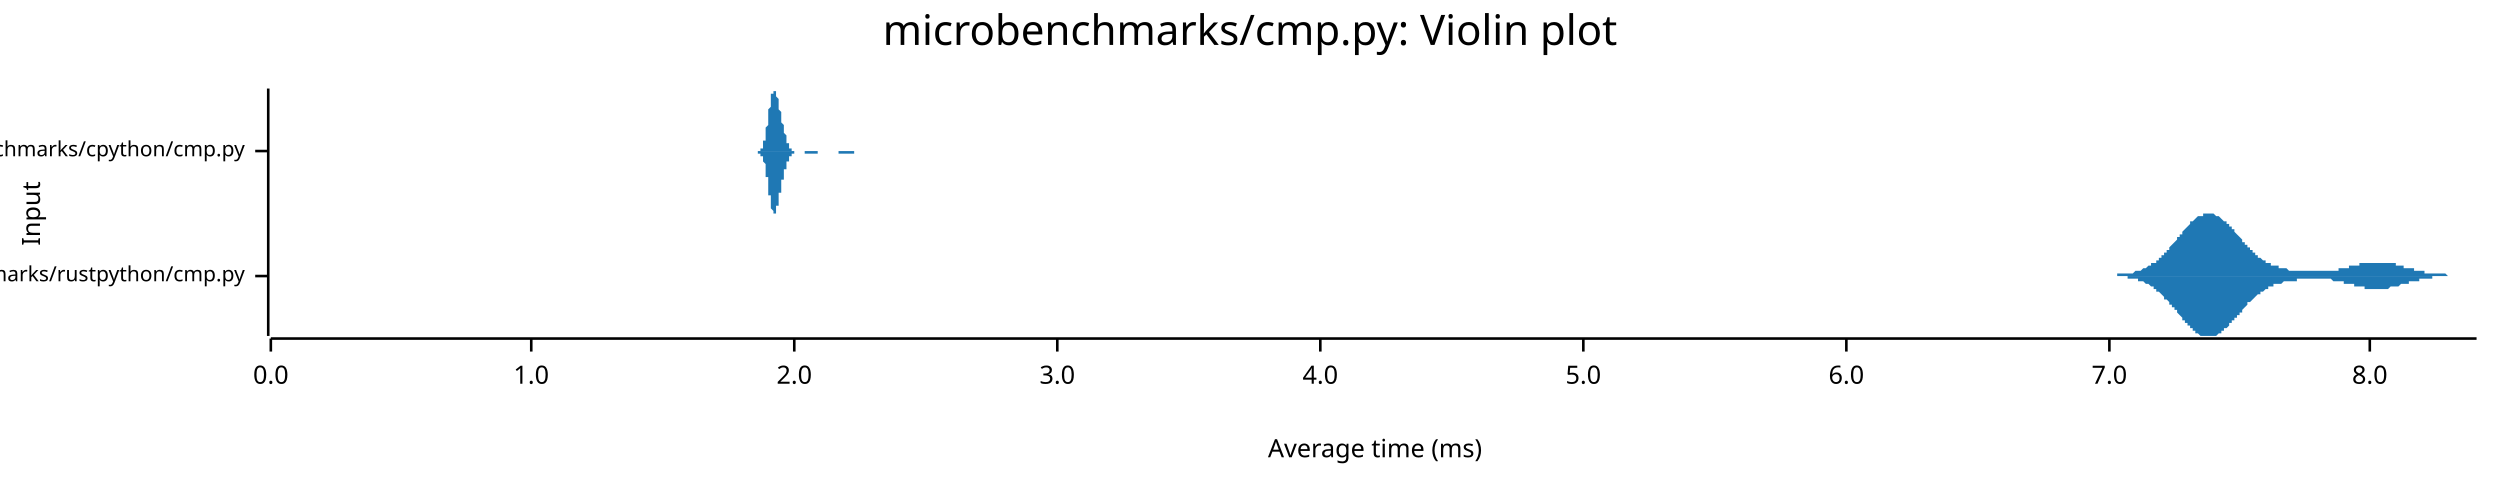
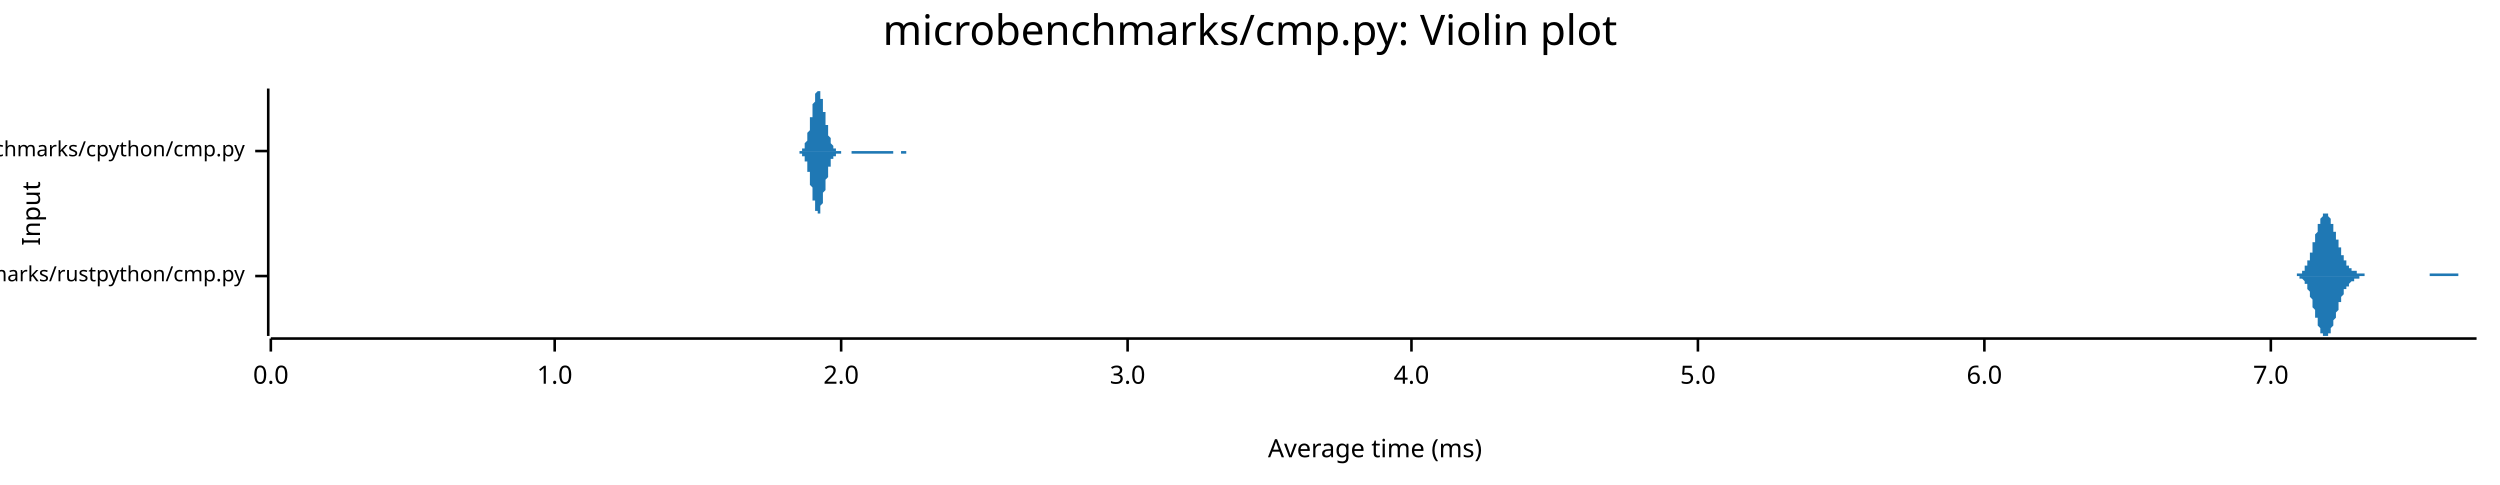
<svg xmlns="http://www.w3.org/2000/svg" width="960" height="186" viewBox="0 0 960 186">
  <text x="480" y="5" dy="0.76em" text-anchor="middle" font-family="sans-serif" font-size="16.129" opacity="1" fill="#000000">
microbenchmarks/cmp.py: Violin plot
</text>
  <text x="8" y="82" dy="0.76em" text-anchor="middle" font-family="sans-serif" font-size="9.677" opacity="1" fill="#000000" transform="rotate(270, 8, 82)">
Input
</text>
  <text x="528" y="178" dy="-0.5ex" text-anchor="middle" font-family="sans-serif" font-size="9.677" opacity="1" fill="#000000">
Average time (ms)
</text>
  <polyline fill="none" opacity="1" stroke="#000000" stroke-width="1" points="103,34 103,129 " />
  <text x="94" y="106" dy="0.5ex" text-anchor="end" font-family="sans-serif" font-size="8.065" opacity="1" fill="#000000">
microbenchmarks/rustpython/cmp.py
</text>
  <polyline fill="none" opacity="1" stroke="#000000" stroke-width="1" points="98,106 103,106 " />
  <text x="94" y="58" dy="0.5ex" text-anchor="end" font-family="sans-serif" font-size="8.065" opacity="1" fill="#000000">
microbenchmarks/cpython/cmp.py
</text>
  <polyline fill="none" opacity="1" stroke="#000000" stroke-width="1" points="98,58 103,58 " />
  <polyline fill="none" opacity="1" stroke="#000000" stroke-width="1" points="104,130 951,130 " />
  <text x="104" y="140" dy="0.76em" text-anchor="middle" font-family="sans-serif" font-size="9.677" opacity="1" fill="#000000">
0.0
</text>
  <polyline fill="none" opacity="1" stroke="#000000" stroke-width="1" points="104,130 104,135 " />
-   <text x="204" y="140" dy="0.76em" text-anchor="middle" font-family="sans-serif" font-size="9.677" opacity="1" fill="#000000">
+   <text x="213" y="140" dy="0.76em" text-anchor="middle" font-family="sans-serif" font-size="9.677" opacity="1" fill="#000000">
1.0
</text>
-   <polyline fill="none" opacity="1" stroke="#000000" stroke-width="1" points="204,130 204,135 " />
-   <text x="305" y="140" dy="0.76em" text-anchor="middle" font-family="sans-serif" font-size="9.677" opacity="1" fill="#000000">
+   <polyline fill="none" opacity="1" stroke="#000000" stroke-width="1" points="213,130 213,135 " />
+   <text x="323" y="140" dy="0.76em" text-anchor="middle" font-family="sans-serif" font-size="9.677" opacity="1" fill="#000000">
2.0
</text>
-   <polyline fill="none" opacity="1" stroke="#000000" stroke-width="1" points="305,130 305,135 " />
-   <text x="406" y="140" dy="0.76em" text-anchor="middle" font-family="sans-serif" font-size="9.677" opacity="1" fill="#000000">
+   <polyline fill="none" opacity="1" stroke="#000000" stroke-width="1" points="323,130 323,135 " />
+   <text x="433" y="140" dy="0.76em" text-anchor="middle" font-family="sans-serif" font-size="9.677" opacity="1" fill="#000000">
3.0
</text>
-   <polyline fill="none" opacity="1" stroke="#000000" stroke-width="1" points="406,130 406,135 " />
-   <text x="507" y="140" dy="0.76em" text-anchor="middle" font-family="sans-serif" font-size="9.677" opacity="1" fill="#000000">
+   <polyline fill="none" opacity="1" stroke="#000000" stroke-width="1" points="433,130 433,135 " />
+   <text x="542" y="140" dy="0.76em" text-anchor="middle" font-family="sans-serif" font-size="9.677" opacity="1" fill="#000000">
4.0
</text>
-   <polyline fill="none" opacity="1" stroke="#000000" stroke-width="1" points="507,130 507,135 " />
-   <text x="608" y="140" dy="0.76em" text-anchor="middle" font-family="sans-serif" font-size="9.677" opacity="1" fill="#000000">
+   <polyline fill="none" opacity="1" stroke="#000000" stroke-width="1" points="542,130 542,135 " />
+   <text x="652" y="140" dy="0.76em" text-anchor="middle" font-family="sans-serif" font-size="9.677" opacity="1" fill="#000000">
5.0
</text>
-   <polyline fill="none" opacity="1" stroke="#000000" stroke-width="1" points="608,130 608,135 " />
-   <text x="709" y="140" dy="0.76em" text-anchor="middle" font-family="sans-serif" font-size="9.677" opacity="1" fill="#000000">
+   <polyline fill="none" opacity="1" stroke="#000000" stroke-width="1" points="652,130 652,135 " />
+   <text x="762" y="140" dy="0.76em" text-anchor="middle" font-family="sans-serif" font-size="9.677" opacity="1" fill="#000000">
6.0
</text>
-   <polyline fill="none" opacity="1" stroke="#000000" stroke-width="1" points="709,130 709,135 " />
-   <text x="810" y="140" dy="0.76em" text-anchor="middle" font-family="sans-serif" font-size="9.677" opacity="1" fill="#000000">
+   <polyline fill="none" opacity="1" stroke="#000000" stroke-width="1" points="762,130 762,135 " />
+   <text x="872" y="140" dy="0.76em" text-anchor="middle" font-family="sans-serif" font-size="9.677" opacity="1" fill="#000000">
7.0
</text>
-   <polyline fill="none" opacity="1" stroke="#000000" stroke-width="1" points="810,130 810,135 " />
-   <text x="910" y="140" dy="0.76em" text-anchor="middle" font-family="sans-serif" font-size="9.677" opacity="1" fill="#000000">
- 8.0
- </text>
-   <polyline fill="none" opacity="1" stroke="#000000" stroke-width="1" points="910,130 910,135 " />
-   <polygon opacity="1" fill="#1F78B4" points="804,106 804,106 804,106 805,106 805,106 805,106 806,106 806,106 806,106 806,106 807,106 807,106 807,106 808,106 808,106 808,106 808,106 809,106 809,106 809,106 810,106 810,106 810,106 811,106 811,106 811,106 811,106 812,106 812,106 812,106 813,106 813,105 813,105 813,105 814,105 814,105 814,105 815,105 815,105 815,105 816,105 816,105 816,105 816,105 817,105 817,105 817,105 818,105 818,105 818,105 818,105 819,105 819,105 819,105 820,104 820,104 820,104 821,104 821,104 821,104 821,104 822,104 822,104 822,104 823,103 823,103 823,103 823,103 824,103 824,103 824,103 825,102 825,102 825,102 826,102 826,102 826,102 826,101 827,101 827,101 827,101 828,101 828,100 828,100 828,100 829,100 829,99 829,99 830,99 830,98 830,98 831,98 831,98 831,97 831,97 832,97 832,96 832,96 833,96 833,95 833,95 833,95 834,94 834,94 834,94 835,93 835,93 835,93 836,92 836,92 836,91 836,91 837,91 837,90 837,90 838,90 838,89 838,89 838,89 839,88 839,88 839,88 840,87 840,87 840,87 841,86 841,86 841,86 841,85 842,85 842,85 842,85 843,84 843,84 843,84 843,84 844,83 844,83 844,83 845,83 845,83 845,83 846,83 846,82 846,82 846,82 847,82 847,82 847,82 848,82 848,82 848,82 848,82 849,82 849,82 849,82 850,82 850,82 850,82 851,83 851,83 851,83 851,83 852,83 852,83 852,83 853,84 853,84 853,84 853,84 854,85 854,85 854,85 855,85 855,86 855,86 856,86 856,87 856,87 856,87 857,87 857,88 857,88 858,88 858,89 858,89 858,89 859,90 859,90 859,90 860,91 860,91 860,91 861,92 861,92 861,93 861,93 862,93 862,93 862,94 863,94 863,94 863,95 863,95 864,95 864,96 864,96 865,96 865,96 865,97 866,97 866,97 866,98 866,98 867,98 867,98 867,99 868,99 868,99 868,99 868,99 869,100 869,100 869,100 870,100 870,100 870,101 871,101 871,101 871,101 871,101 872,101 872,101 872,102 873,102 873,102 873,102 873,102 874,102 874,102 874,102 875,102 875,103 875,103 876,103 876,103 876,103 876,103 877,103 877,103 877,103 878,103 878,103 878,103 878,103 879,104 879,104 879,104 880,104 880,104 880,104 881,104 881,104 881,104 881,104 882,104 882,104 882,104 883,104 883,104 883,104 883,104 884,104 884,104 884,104 885,104 885,104 885,104 886,104 886,104 886,104 886,104 887,104 887,104 887,104 888,104 888,104 888,104 888,104 889,104 889,104 889,104 890,104 890,104 890,104 891,104 891,104 891,104 891,104 892,104 892,104 892,104 893,104 893,104 893,104 893,104 894,104 894,104 894,104 895,104 895,104 895,104 896,104 896,104 896,104 896,104 897,104 897,104 897,104 898,104 898,104 898,103 898,103 899,103 899,103 899,103 900,103 900,103 900,103 901,103 901,103 901,103 901,103 902,103 902,103 902,102 903,102 903,102 903,102 903,102 904,102 904,102 904,102 905,102 905,102 905,102 906,102 906,102 906,101 906,101 907,101 907,101 907,101 908,101 908,101 908,101 908,101 909,101 909,101 909,101 910,101 910,101 910,101 911,101 911,101 911,101 911,101 912,101 912,101 912,101 913,101 913,101 913,101 913,101 914,101 914,101 914,101 915,101 915,101 915,101 916,101 916,101 916,101 916,101 917,101 917,101 917,101 918,101 918,101 918,101 918,101 919,101 919,101 919,101 920,101 920,102 920,102 921,102 921,102 921,102 921,102 922,102 922,102 922,102 923,102 923,102 923,102 923,103 924,103 924,103 924,103 925,103 925,103 925,103 926,103 926,103 926,103 926,103 927,103 927,104 927,104 928,104 928,104 928,104 928,104 929,104 929,104 929,104 930,104 930,104 930,104 931,104 931,104 931,104 931,105 932,105 932,105 932,105 933,105 933,105 933,105 933,105 934,105 934,105 934,105 935,105 935,105 935,105 936,105 936,105 936,105 936,105 937,105 937,105 937,105 938,105 938,105 938,105 938,105 939,105 939,105 939,105 940,106 940,106 940,106 941,106 941,106 941,106 941,106 942,106 942,106 942,106 943,106 943,106 943,106 943,106 944,106 944,106 944,106 945,106 945,106 945,106 946,106 946,106 946,106 946,106 947,106 947,106 947,106 948,106 948,106 948,106 948,106 949,106 949,106 949,106 950,106 950,106 950,106 951,106 951,106 804,106 " />
-   <polygon opacity="1" fill="#1F78B4" points="804,106 804,106 804,106 805,106 805,106 805,106 806,106 806,106 806,106 806,106 807,106 807,106 807,106 808,106 808,106 808,106 808,106 809,106 809,106 809,106 810,106 810,106 810,106 811,106 811,106 811,106 811,106 812,106 812,106 812,106 813,106 813,106 813,106 813,106 814,106 814,106 814,106 815,106 815,106 815,106 816,106 816,106 816,106 816,106 817,106 817,106 817,107 818,107 818,107 818,107 818,107 819,107 819,107 819,107 820,107 820,107 820,107 821,107 821,107 821,107 821,108 822,108 822,108 822,108 823,108 823,108 823,108 823,108 824,109 824,109 824,109 825,109 825,109 825,109 826,110 826,110 826,110 826,110 827,110 827,111 827,111 828,111 828,111 828,111 828,112 829,112 829,112 829,112 830,113 830,113 830,113 831,114 831,114 831,114 831,115 832,115 832,115 832,115 833,116 833,116 833,116 833,117 834,117 834,118 834,118 835,118 835,119 835,119 836,119 836,120 836,120 836,120 837,121 837,121 837,121 838,122 838,122 838,123 838,123 839,123 839,124 839,124 840,124 840,125 840,125 841,125 841,125 841,126 841,126 842,126 842,127 842,127 843,127 843,127 843,128 843,128 844,128 844,128 844,128 845,129 845,129 845,129 846,129 846,129 846,129 846,129 847,129 847,129 847,129 848,129 848,129 848,129 848,129 849,129 849,129 849,129 850,129 850,129 850,129 851,129 851,129 851,129 851,129 852,128 852,128 852,128 853,128 853,128 853,127 853,127 854,127 854,127 854,126 855,126 855,126 855,126 856,125 856,125 856,125 856,124 857,124 857,124 857,123 858,123 858,123 858,122 858,122 859,122 859,121 859,121 860,121 860,120 860,120 861,120 861,119 861,119 861,119 862,118 862,118 862,118 863,117 863,117 863,117 863,116 864,116 864,116 864,116 865,115 865,115 865,115 866,114 866,114 866,114 866,114 867,113 867,113 867,113 868,113 868,113 868,112 868,112 869,112 869,112 869,112 870,111 870,111 870,111 871,111 871,111 871,111 871,110 872,110 872,110 872,110 873,110 873,110 873,110 873,109 874,109 874,109 874,109 875,109 875,109 875,109 876,109 876,109 876,109 876,109 877,108 877,108 877,108 878,108 878,108 878,108 878,108 879,108 879,108 879,108 880,108 880,108 880,108 881,108 881,108 881,108 881,108 882,108 882,107 882,107 883,107 883,107 883,107 883,107 884,107 884,107 884,107 885,107 885,107 885,107 886,107 886,107 886,107 886,107 887,107 887,107 887,107 888,107 888,107 888,107 888,107 889,107 889,107 889,107 890,107 890,107 890,107 891,107 891,107 891,107 891,107 892,107 892,107 892,107 893,107 893,107 893,107 893,107 894,107 894,107 894,107 895,107 895,107 895,107 896,108 896,108 896,108 896,108 897,108 897,108 897,108 898,108 898,108 898,108 898,108 899,108 899,108 899,108 900,108 900,108 900,109 901,109 901,109 901,109 901,109 902,109 902,109 902,109 903,109 903,109 903,109 903,109 904,109 904,110 904,110 905,110 905,110 905,110 906,110 906,110 906,110 906,110 907,110 907,110 907,110 908,110 908,110 908,111 908,111 909,111 909,111 909,111 910,111 910,111 910,111 911,111 911,111 911,111 911,111 912,111 912,111 912,111 913,111 913,111 913,111 913,111 914,111 914,111 914,111 915,111 915,111 915,111 916,111 916,111 916,111 916,111 917,111 917,111 917,111 918,110 918,110 918,110 918,110 919,110 919,110 919,110 920,110 920,110 920,110 921,110 921,110 921,110 921,110 922,109 922,109 922,109 923,109 923,109 923,109 923,109 924,109 924,109 924,109 925,109 925,109 925,108 926,108 926,108 926,108 926,108 927,108 927,108 927,108 928,108 928,108 928,108 928,108 929,108 929,107 929,107 930,107 930,107 930,107 931,107 931,107 931,107 931,107 932,107 932,107 932,107 933,107 933,107 933,107 933,107 934,107 934,107 934,106 935,106 935,106 935,106 936,106 936,106 936,106 936,106 937,106 937,106 937,106 938,106 938,106 938,106 938,106 939,106 939,106 939,106 940,106 940,106 940,106 941,106 941,106 941,106 941,106 942,106 942,106 942,106 943,106 943,106 943,106 943,106 944,106 944,106 944,106 945,106 945,106 945,106 946,106 946,106 946,106 946,106 947,106 947,106 947,106 948,106 948,106 948,106 948,106 949,106 949,106 949,106 950,106 950,106 950,106 951,106 951,106 804,106 " />
-   <polygon opacity="1" fill="#1F78B4" points="290,58 290,58 291,58 291,58 291,58 291,58 291,58 291,58 291,58 291,58 291,58 291,58 291,58 291,58 292,58 292,58 292,58 292,58 292,58 292,57 292,57 292,57 292,57 292,57 292,57 292,57 293,57 293,56 293,56 293,56 293,56 293,56 293,55 293,55 293,55 293,55 293,54 293,54 294,54 294,53 294,53 294,53 294,52 294,52 294,51 294,51 294,50 294,50 294,49 294,49 295,48 295,48 295,47 295,46 295,46 295,45 295,45 295,44 295,44 295,43 295,42 295,42 296,41 296,41 296,40 296,40 296,39 296,39 296,38 296,38 296,37 296,37 296,36 296,36 297,36 297,36 297,35 297,35 297,35 297,35 297,35 297,35 297,35 297,34 297,35 297,35 298,35 298,35 298,35 298,35 298,35 298,36 298,36 298,36 298,36 298,37 298,37 298,37 299,38 299,38 299,39 299,39 299,39 299,40 299,40 299,41 299,41 299,42 299,42 299,42 300,43 300,43 300,44 300,44 300,45 300,45 300,46 300,46 300,46 300,47 300,47 301,48 301,48 301,48 301,49 301,49 301,49 301,50 301,50 301,50 301,51 301,51 301,51 302,52 302,52 302,52 302,53 302,53 302,53 302,53 302,54 302,54 302,54 302,54 302,55 303,55 303,55 303,55 303,55 303,55 303,56 303,56 303,56 303,56 303,56 303,56 303,57 304,57 304,57 304,57 304,57 304,57 304,57 304,57 304,57 304,57 304,57 304,58 304,58 305,58 305,58 305,58 305,58 305,58 305,58 305,58 305,58 305,58 305,58 305,58 305,58 306,58 306,58 306,58 306,58 306,58 306,58 306,58 306,58 306,58 306,58 306,58 306,58 307,58 307,58 307,58 307,58 307,58 307,58 307,58 307,58 307,58 307,58 307,58 307,58 308,58 308,58 308,58 308,58 308,58 308,58 308,58 308,58 308,58 308,58 308,58 308,58 309,58 309,58 309,58 309,58 309,58 309,58 309,58 309,58 309,58 309,58 309,58 309,58 310,58 310,58 310,58 310,58 310,58 310,58 310,58 310,58 310,58 310,58 310,58 310,58 311,58 311,58 311,58 311,58 311,58 311,58 311,58 311,58 311,58 311,58 311,58 311,58 312,58 312,58 312,58 312,58 312,58 312,58 312,58 312,58 312,58 312,58 312,58 312,58 313,58 313,58 313,58 313,58 313,58 313,58 313,58 313,58 313,58 313,58 313,58 313,58 314,58 314,58 314,58 314,58 314,58 314,58 314,58 314,58 314,58 314,58 314,58 314,58 315,58 315,58 315,58 315,58 315,58 315,58 315,58 315,58 315,58 315,58 315,58 315,58 316,58 316,58 316,58 316,58 316,58 316,58 316,58 316,58 316,58 316,58 316,58 316,58 317,58 317,58 317,58 317,58 317,58 317,58 317,58 317,58 317,58 317,58 317,58 317,58 318,58 318,58 318,58 318,58 318,58 318,58 318,58 318,58 318,58 318,58 318,58 318,58 319,58 319,58 319,58 319,58 319,58 319,58 319,58 319,58 319,58 319,58 319,58 319,58 320,58 320,58 320,58 320,58 320,58 320,58 320,58 320,58 320,58 320,58 320,58 320,58 321,58 321,58 321,58 321,58 321,58 321,58 321,58 321,58 321,58 321,58 321,58 321,58 322,58 322,58 322,58 322,58 322,58 322,58 322,58 322,58 322,58 322,58 322,58 322,58 323,58 323,58 323,58 323,58 323,58 323,58 323,58 323,58 323,58 323,58 323,58 323,58 324,58 324,58 324,58 324,58 324,58 324,58 324,58 324,58 324,58 324,58 324,58 324,58 325,58 325,58 325,58 325,58 325,58 325,58 325,58 325,58 325,58 325,58 325,58 325,58 326,58 326,58 326,58 326,58 326,58 326,58 326,58 326,58 326,58 326,58 326,58 326,58 327,58 327,58 327,58 327,58 327,58 327,58 327,58 327,58 327,58 327,58 327,58 327,58 328,58 328,58 328,58 328,58 328,58 328,58 328,58 328,58 328,58 328,58 328,58 328,58 329,58 329,58 329,58 329,58 329,58 329,58 329,58 329,58 329,58 329,58 329,58 329,58 330,58 330,58 330,58 330,58 330,58 330,58 330,58 330,58 330,58 330,58 330,58 330,58 331,58 331,58 331,58 331,58 331,58 331,58 331,58 331,58 331,58 331,58 331,58 331,58 332,58 332,58 332,58 332,58 332,58 332,58 332,58 332,58 290,58 " />
-   <polygon opacity="1" fill="#1F78B4" points="290,58 290,58 291,58 291,58 291,58 291,58 291,58 291,58 291,58 291,58 291,59 291,59 291,59 291,59 292,59 292,59 292,59 292,59 292,59 292,59 292,59 292,59 292,59 292,59 292,60 292,60 293,60 293,60 293,60 293,60 293,61 293,61 293,61 293,61 293,62 293,62 293,62 293,62 294,63 294,63 294,64 294,64 294,64 294,65 294,65 294,66 294,66 294,67 294,67 294,68 295,68 295,69 295,69 295,70 295,71 295,71 295,72 295,72 295,73 295,74 295,74 295,75 296,75 296,76 296,76 296,77 296,77 296,78 296,78 296,79 296,79 296,80 296,80 296,80 297,81 297,81 297,81 297,81 297,82 297,82 297,82 297,82 297,82 297,82 297,82 297,82 298,82 298,82 298,82 298,81 298,81 298,81 298,81 298,80 298,80 298,80 298,79 298,79 299,79 299,78 299,78 299,78 299,77 299,77 299,76 299,76 299,75 299,75 299,74 299,74 300,74 300,73 300,73 300,72 300,72 300,71 300,71 300,71 300,70 300,70 300,69 301,69 301,69 301,68 301,68 301,67 301,67 301,67 301,66 301,66 301,66 301,65 301,65 302,65 302,65 302,64 302,64 302,64 302,63 302,63 302,63 302,63 302,62 302,62 302,62 303,62 303,62 303,61 303,61 303,61 303,61 303,61 303,61 303,60 303,60 303,60 303,60 304,60 304,60 304,60 304,60 304,59 304,59 304,59 304,59 304,59 304,59 304,59 304,59 305,59 305,59 305,59 305,59 305,59 305,59 305,59 305,59 305,59 305,59 305,58 305,58 306,58 306,58 306,58 306,58 306,58 306,58 306,58 306,58 306,58 306,58 306,58 306,58 307,58 307,58 307,58 307,58 307,58 307,58 307,58 307,58 307,58 307,58 307,58 307,58 308,58 308,58 308,58 308,58 308,58 308,58 308,58 308,58 308,58 308,58 308,58 308,58 309,58 309,58 309,59 309,59 309,59 309,59 309,59 309,59 309,59 309,59 309,59 309,59 310,59 310,59 310,59 310,59 310,59 310,59 310,59 310,59 310,59 310,59 310,59 310,59 311,59 311,59 311,59 311,59 311,59 311,59 311,59 311,59 311,59 311,59 311,59 311,59 312,59 312,59 312,59 312,59 312,59 312,59 312,59 312,59 312,59 312,59 312,59 312,59 313,59 313,59 313,59 313,59 313,59 313,59 313,59 313,59 313,59 313,59 313,59 313,59 314,59 314,59 314,58 314,58 314,58 314,58 314,58 314,58 314,58 314,58 314,58 314,58 315,58 315,58 315,58 315,58 315,58 315,58 315,58 315,58 315,58 315,58 315,58 315,58 316,58 316,58 316,58 316,58 316,58 316,58 316,58 316,58 316,58 316,58 316,58 316,58 317,58 317,58 317,58 317,58 317,58 317,58 317,58 317,58 317,58 317,58 317,58 317,58 318,58 318,58 318,58 318,58 318,58 318,58 318,58 318,58 318,58 318,58 318,58 318,58 319,58 319,58 319,58 319,58 319,58 319,58 319,58 319,58 319,58 319,58 319,58 319,58 320,58 320,58 320,58 320,58 320,58 320,58 320,58 320,58 320,58 320,58 320,58 320,58 321,58 321,58 321,58 321,58 321,58 321,58 321,58 321,58 321,58 321,58 321,58 321,58 322,58 322,59 322,59 322,59 322,59 322,59 322,59 322,59 322,59 322,59 322,59 322,59 323,59 323,59 323,59 323,59 323,59 323,59 323,59 323,59 323,59 323,59 323,59 323,59 324,59 324,59 324,59 324,59 324,59 324,59 324,59 324,59 324,59 324,59 324,59 324,59 325,59 325,59 325,59 325,59 325,59 325,59 325,59 325,59 325,59 325,59 325,59 325,59 326,59 326,59 326,59 326,59 326,59 326,59 326,59 326,59 326,59 326,59 326,59 326,59 327,59 327,59 327,59 327,59 327,59 327,59 327,59 327,59 327,59 327,59 327,59 327,59 328,59 328,59 328,59 328,58 328,58 328,58 328,58 328,58 328,58 328,58 328,58 328,58 329,58 329,58 329,58 329,58 329,58 329,58 329,58 329,58 329,58 329,58 329,58 329,58 330,58 330,58 330,58 330,58 330,58 330,58 330,58 330,58 330,58 330,58 330,58 330,58 331,58 331,58 331,58 331,58 331,58 331,58 331,58 331,58 331,58 331,58 331,58 331,58 332,58 332,58 332,58 332,58 332,58 332,58 332,58 332,58 290,58 " />
+   <polyline fill="none" opacity="1" stroke="#000000" stroke-width="1" points="872,130 872,135 " />
+   <polygon opacity="1" fill="#1F78B4" points="880,106 880,106 880,106 880,106 880,106 880,106 881,106 881,106 881,106 881,106 881,106 881,106 881,106 882,106 882,106 882,106 882,106 882,105 882,105 882,105 883,105 883,105 883,105 883,105 883,105 883,105 883,105 884,105 884,105 884,105 884,105 884,104 884,104 884,104 885,104 885,104 885,104 885,103 885,103 885,103 885,103 885,102 886,102 886,102 886,101 886,101 886,101 886,100 886,100 887,100 887,99 887,99 887,98 887,98 887,97 887,97 888,97 888,96 888,96 888,95 888,94 888,94 888,93 889,93 889,92 889,92 889,91 889,91 889,90 889,90 890,89 890,89 890,88 890,88 890,87 890,87 890,86 891,86 891,85 891,85 891,85 891,84 891,84 891,84 892,83 892,83 892,83 892,83 892,82 892,82 892,82 893,82 893,82 893,82 893,82 893,82 893,82 893,82 894,82 894,82 894,83 894,83 894,83 894,83 894,83 895,84 895,84 895,84 895,85 895,85 895,85 895,86 896,86 896,86 896,87 896,87 896,88 896,88 896,89 897,89 897,90 897,90 897,90 897,91 897,91 897,92 898,92 898,93 898,93 898,94 898,94 898,95 898,95 899,95 899,96 899,96 899,97 899,97 899,97 899,98 900,98 900,99 900,99 900,99 900,99 900,100 900,100 901,100 901,101 901,101 901,101 901,101 901,102 901,102 902,102 902,102 902,102 902,103 902,103 902,103 902,103 903,103 903,103 903,103 903,104 903,104 903,104 903,104 904,104 904,104 904,104 904,104 904,104 904,104 904,104 905,104 905,105 905,105 905,105 905,105 905,105 905,105 906,105 906,105 906,105 906,105 906,105 906,105 906,105 907,105 907,105 907,105 907,105 907,105 907,105 907,105 907,105 908,105 908,105 908,105 908,105 908,105 908,106 908,106 909,106 909,106 909,106 909,106 909,106 909,106 909,106 910,106 910,106 910,106 910,106 910,106 910,106 910,106 911,106 911,106 911,106 911,106 911,106 911,106 911,106 912,106 912,106 912,106 912,106 912,106 912,106 912,106 913,106 913,106 913,106 913,106 913,106 913,106 913,106 914,106 914,106 914,106 914,106 914,106 914,106 914,106 915,106 915,106 915,106 915,106 915,106 915,106 915,106 916,106 916,106 916,106 916,106 916,106 916,106 916,106 917,106 917,106 917,106 917,106 917,106 917,106 917,106 918,106 918,106 918,106 918,106 918,106 918,106 918,106 919,106 919,106 919,106 919,106 919,106 919,106 919,106 920,106 920,106 920,106 920,106 920,106 920,106 920,106 921,106 921,106 921,106 921,106 921,106 921,106 921,106 922,106 922,106 922,106 922,106 922,106 922,106 922,106 923,106 923,106 923,106 923,106 923,106 923,106 923,106 924,106 924,106 924,106 924,106 924,106 924,106 924,106 925,106 925,106 925,106 925,106 925,106 925,106 925,106 926,106 926,106 926,106 926,106 926,106 926,106 926,106 927,106 927,106 927,106 927,106 927,106 927,106 927,106 928,106 928,106 928,106 928,106 928,106 928,106 928,106 929,106 929,106 929,106 929,106 929,106 929,106 929,106 929,106 930,106 930,106 930,106 930,106 930,106 930,106 930,106 931,106 931,106 931,106 931,106 931,106 931,106 931,106 932,106 932,106 932,106 932,106 932,106 932,106 932,106 933,106 933,106 933,106 933,106 933,106 933,105 933,105 934,105 934,105 934,105 934,105 934,105 934,105 934,105 935,105 935,105 935,105 935,105 935,105 935,105 935,105 936,105 936,105 936,105 936,105 936,105 936,105 936,105 937,105 937,105 937,105 937,105 937,105 937,105 937,105 938,105 938,105 938,105 938,105 938,105 938,105 938,105 939,105 939,105 939,105 939,105 939,105 939,105 939,105 940,105 940,105 940,105 940,105 940,105 940,105 940,105 941,105 941,105 941,105 941,105 941,105 941,105 941,105 942,105 942,105 942,105 942,105 942,105 942,105 942,105 943,105 943,105 943,105 943,105 943,105 943,105 943,105 944,105 944,105 944,105 944,105 944,106 944,106 944,106 945,106 945,106 945,106 945,106 945,106 945,106 945,106 946,106 946,106 946,106 946,106 946,106 946,106 946,106 947,106 947,106 947,106 947,106 947,106 947,106 947,106 948,106 948,106 948,106 948,106 948,106 948,106 948,106 949,106 949,106 949,106 949,106 949,106 949,106 949,106 950,106 950,106 950,106 950,106 950,106 950,106 950,106 951,106 951,106 880,106 " />
+   <polygon opacity="1" fill="#1F78B4" points="880,106 880,106 880,106 880,106 880,106 880,106 881,106 881,106 881,106 881,106 881,106 881,106 881,106 882,106 882,106 882,106 882,106 882,106 882,106 882,106 883,106 883,106 883,106 883,106 883,106 883,106 883,107 884,107 884,107 884,107 884,107 884,107 884,107 884,107 885,108 885,108 885,108 885,108 885,108 885,109 885,109 885,109 886,109 886,110 886,110 886,110 886,111 886,111 886,111 887,112 887,112 887,113 887,113 887,114 887,114 887,114 888,115 888,115 888,116 888,117 888,117 888,118 888,118 889,119 889,119 889,120 889,120 889,121 889,121 889,122 890,122 890,123 890,123 890,124 890,124 890,125 890,125 891,126 891,126 891,127 891,127 891,127 891,128 891,128 892,128 892,128 892,129 892,129 892,129 892,129 892,129 893,129 893,129 893,129 893,129 893,129 893,129 893,129 894,129 894,129 894,129 894,129 894,129 894,128 894,128 895,128 895,128 895,127 895,127 895,127 895,126 895,126 896,125 896,125 896,125 896,124 896,124 896,123 896,123 897,122 897,122 897,121 897,121 897,121 897,120 897,120 898,119 898,119 898,118 898,118 898,117 898,117 898,116 899,116 899,116 899,115 899,115 899,114 899,114 899,114 900,113 900,113 900,113 900,112 900,112 900,112 900,111 901,111 901,111 901,111 901,110 901,110 901,110 901,110 902,110 902,109 902,109 902,109 902,109 902,109 902,109 903,108 903,108 903,108 903,108 903,108 903,108 903,108 904,108 904,107 904,107 904,107 904,107 904,107 904,107 905,107 905,107 905,107 905,107 905,107 905,107 905,107 906,107 906,107 906,107 906,106 906,106 906,106 906,106 907,106 907,106 907,106 907,106 907,106 907,106 907,106 907,106 908,106 908,106 908,106 908,106 908,106 908,106 908,106 909,106 909,106 909,106 909,106 909,106 909,106 909,106 910,106 910,106 910,106 910,106 910,106 910,106 910,106 911,106 911,106 911,106 911,106 911,106 911,106 911,106 912,106 912,106 912,106 912,106 912,106 912,106 912,106 913,106 913,106 913,106 913,106 913,106 913,106 913,106 914,106 914,106 914,106 914,106 914,106 914,106 914,106 915,106 915,106 915,106 915,106 915,106 915,106 915,106 916,106 916,106 916,106 916,106 916,106 916,106 916,106 917,106 917,106 917,106 917,106 917,106 917,106 917,106 918,106 918,106 918,106 918,106 918,106 918,106 918,106 919,106 919,106 919,106 919,106 919,106 919,106 919,106 920,106 920,106 920,106 920,106 920,106 920,106 920,106 921,106 921,106 921,106 921,106 921,106 921,106 921,106 922,106 922,106 922,106 922,106 922,106 922,106 922,106 923,106 923,106 923,106 923,106 923,106 923,106 923,106 924,106 924,106 924,106 924,106 924,106 924,106 924,106 925,106 925,106 925,106 925,106 925,106 925,106 925,106 926,106 926,106 926,106 926,106 926,106 926,106 926,106 927,106 927,106 927,106 927,106 927,106 927,106 927,106 928,106 928,106 928,106 928,106 928,106 928,106 928,106 929,106 929,106 929,106 929,106 929,106 929,106 929,106 929,106 930,106 930,106 930,106 930,106 930,106 930,106 930,106 931,106 931,106 931,106 931,106 931,106 931,106 931,106 932,106 932,106 932,106 932,106 932,106 932,106 932,106 933,106 933,106 933,106 933,106 933,106 933,106 933,106 934,106 934,106 934,106 934,106 934,106 934,106 934,106 935,106 935,106 935,106 935,106 935,106 935,106 935,106 936,106 936,106 936,106 936,106 936,106 936,106 936,106 937,106 937,106 937,106 937,106 937,106 937,106 937,106 938,106 938,106 938,106 938,106 938,106 938,106 938,106 939,106 939,106 939,106 939,106 939,106 939,106 939,106 940,106 940,106 940,106 940,106 940,106 940,106 940,106 941,106 941,106 941,106 941,106 941,106 941,106 941,106 942,106 942,106 942,106 942,106 942,106 942,106 942,106 943,106 943,106 943,106 943,106 943,106 943,106 943,106 944,106 944,106 944,106 944,106 944,106 944,106 944,106 945,106 945,106 945,106 945,106 945,106 945,106 945,106 946,106 946,106 946,106 946,106 946,106 946,106 946,106 947,106 947,106 947,106 947,106 947,106 947,106 947,106 948,106 948,106 948,106 948,106 948,106 948,106 948,106 949,106 949,106 949,106 949,106 949,106 949,106 949,106 950,106 950,106 950,106 950,106 950,106 950,106 950,106 951,106 951,106 880,106 " />
+   <polygon opacity="1" fill="#1F78B4" points="306,58 306,58 306,58 306,58 306,58 306,58 307,58 307,58 307,58 307,58 307,58 307,58 307,58 307,58 307,58 307,58 307,58 308,58 308,58 308,57 308,57 308,57 308,57 308,57 308,57 308,57 308,57 309,57 309,56 309,56 309,56 309,56 309,56 309,55 309,55 309,55 309,55 310,54 310,54 310,54 310,53 310,53 310,53 310,52 310,52 310,51 310,51 311,50 311,50 311,49 311,49 311,48 311,48 311,47 311,47 311,46 311,46 311,45 312,45 312,44 312,43 312,43 312,42 312,42 312,41 312,41 312,40 312,40 313,39 313,39 313,38 313,38 313,37 313,37 313,36 313,36 313,36 313,36 314,35 314,35 314,35 314,35 314,35 314,35 314,35 314,34 314,35 314,35 315,35 315,35 315,35 315,35 315,35 315,36 315,36 315,36 315,37 315,37 315,38 316,38 316,38 316,39 316,39 316,40 316,40 316,41 316,42 316,42 316,43 317,43 317,44 317,44 317,45 317,45 317,46 317,46 317,47 317,47 317,48 318,48 318,49 318,49 318,50 318,50 318,51 318,51 318,52 318,52 318,52 319,53 319,53 319,53 319,54 319,54 319,54 319,54 319,55 319,55 319,55 319,55 320,56 320,56 320,56 320,56 320,56 320,56 320,57 320,57 320,57 320,57 321,57 321,57 321,57 321,57 321,57 321,57 321,57 321,57 321,58 321,58 322,58 322,58 322,58 322,58 322,58 322,58 322,58 322,58 322,58 322,58 323,58 323,58 323,58 323,58 323,58 323,58 323,58 323,58 323,58 323,58 323,58 324,58 324,58 324,58 324,58 324,58 324,58 324,58 324,58 324,58 324,58 325,58 325,58 325,58 325,58 325,58 325,58 325,58 325,58 325,58 325,58 326,58 326,58 326,58 326,58 326,58 326,58 326,58 326,58 326,58 326,58 327,58 327,58 327,58 327,58 327,58 327,58 327,58 327,58 327,58 327,58 327,58 328,58 328,58 328,58 328,58 328,58 328,58 328,58 328,58 328,58 328,58 329,58 329,58 329,58 329,58 329,58 329,58 329,58 329,58 329,58 329,58 330,58 330,58 330,58 330,58 330,58 330,58 330,58 330,58 330,58 330,58 331,58 331,58 331,58 331,58 331,58 331,58 331,58 331,58 331,58 331,58 331,58 332,58 332,58 332,58 332,58 332,58 332,58 332,58 332,58 332,58 332,58 333,58 333,58 333,58 333,58 333,58 333,58 333,58 333,58 333,58 333,58 334,58 334,58 334,58 334,58 334,58 334,58 334,58 334,58 334,58 334,58 334,58 335,58 335,58 335,58 335,58 335,58 335,58 335,58 335,58 335,58 335,58 336,58 336,58 336,58 336,58 336,58 336,58 336,58 336,58 336,58 336,58 337,58 337,58 337,58 337,58 337,58 337,58 337,58 337,58 337,58 337,58 338,58 338,58 338,58 338,58 338,58 338,58 338,58 338,58 338,58 338,58 338,58 339,58 339,58 339,58 339,58 339,58 339,58 339,58 339,58 339,58 339,58 340,58 340,58 340,58 340,58 340,58 340,58 340,58 340,58 340,58 340,58 341,58 341,58 341,58 341,58 341,58 341,58 341,58 341,58 341,58 341,58 342,58 342,58 342,58 342,58 342,58 342,58 342,58 342,58 342,58 342,58 342,58 343,58 343,58 343,58 343,58 343,58 343,58 343,58 343,58 343,58 343,58 344,58 344,58 344,58 344,58 344,58 344,58 344,58 344,58 344,58 344,58 345,58 345,58 345,58 345,58 345,58 345,58 345,58 345,58 345,58 345,58 346,58 346,58 346,58 346,58 346,58 346,58 346,58 346,58 346,58 346,58 346,58 347,58 347,58 347,58 347,58 347,58 347,58 347,58 347,58 347,58 347,58 348,58 348,58 348,58 348,58 348,58 348,58 348,58 348,58 348,58 348,58 349,58 349,58 349,58 349,58 349,58 349,58 349,58 349,58 349,58 349,58 350,58 350,58 350,58 350,58 350,58 350,58 350,58 350,58 350,58 350,58 350,58 351,58 351,58 351,58 351,58 351,58 351,58 351,58 351,58 351,58 351,58 352,58 352,58 352,58 352,58 352,58 352,58 352,58 352,58 352,58 352,58 353,58 353,58 353,58 353,58 353,58 353,58 353,58 353,58 353,58 353,58 354,58 354,58 354,58 354,58 354,58 354,58 354,58 354,58 354,58 354,58 354,58 355,58 355,58 306,58 " />
+   <polygon opacity="1" fill="#1F78B4" points="306,58 306,58 306,58 306,58 306,58 306,58 307,58 307,58 307,58 307,59 307,59 307,59 307,59 307,59 307,59 307,59 307,59 308,59 308,59 308,59 308,59 308,59 308,59 308,59 308,60 308,60 308,60 309,60 309,60 309,60 309,61 309,61 309,61 309,61 309,61 309,62 309,62 310,62 310,63 310,63 310,63 310,64 310,64 310,64 310,65 310,65 310,66 311,66 311,67 311,67 311,68 311,68 311,69 311,69 311,70 311,70 311,71 311,71 312,72 312,73 312,73 312,74 312,74 312,75 312,75 312,76 312,76 312,77 313,77 313,78 313,78 313,79 313,79 313,80 313,80 313,80 313,81 313,81 314,81 314,81 314,82 314,82 314,82 314,82 314,82 314,82 314,82 314,82 315,82 315,82 315,81 315,81 315,81 315,81 315,80 315,80 315,80 315,79 315,79 316,78 316,78 316,78 316,77 316,77 316,76 316,76 316,75 316,74 316,74 317,73 317,73 317,72 317,72 317,71 317,71 317,70 317,70 317,69 317,69 318,68 318,68 318,67 318,67 318,66 318,66 318,65 318,65 318,65 318,64 319,64 319,63 319,63 319,63 319,63 319,62 319,62 319,62 319,62 319,61 319,61 320,61 320,61 320,61 320,60 320,60 320,60 320,60 320,60 320,60 320,60 321,60 321,59 321,59 321,59 321,59 321,59 321,59 321,59 321,59 321,59 322,59 322,59 322,59 322,59 322,59 322,59 322,59 322,59 322,59 322,59 323,59 323,59 323,59 323,59 323,59 323,58 323,58 323,58 323,58 323,58 323,58 324,58 324,58 324,58 324,58 324,58 324,58 324,58 324,58 324,58 324,58 325,58 325,58 325,58 325,58 325,58 325,58 325,58 325,58 325,58 325,58 326,58 326,58 326,58 326,58 326,58 326,58 326,58 326,58 326,58 326,58 327,58 327,58 327,58 327,59 327,59 327,59 327,59 327,59 327,59 327,59 327,59 328,59 328,59 328,59 328,59 328,59 328,59 328,59 328,59 328,59 328,59 329,59 329,59 329,59 329,59 329,59 329,59 329,59 329,59 329,59 329,59 330,59 330,59 330,59 330,59 330,59 330,59 330,59 330,59 330,59 330,59 331,59 331,59 331,59 331,59 331,59 331,59 331,59 331,59 331,59 331,59 331,59 332,59 332,59 332,59 332,59 332,59 332,59 332,59 332,59 332,59 332,59 333,59 333,59 333,59 333,59 333,59 333,59 333,59 333,59 333,59 333,59 334,59 334,59 334,59 334,59 334,59 334,59 334,59 334,59 334,59 334,59 334,59 335,59 335,59 335,59 335,59 335,59 335,59 335,59 335,59 335,59 335,59 336,59 336,59 336,59 336,59 336,59 336,59 336,59 336,59 336,59 336,59 337,59 337,59 337,59 337,59 337,59 337,59 337,59 337,59 337,59 337,59 338,59 338,59 338,59 338,59 338,59 338,59 338,59 338,59 338,59 338,59 338,59 339,59 339,59 339,59 339,59 339,59 339,59 339,59 339,59 339,59 339,59 340,59 340,59 340,59 340,59 340,59 340,59 340,59 340,59 340,59 340,59 341,59 341,59 341,59 341,59 341,59 341,59 341,59 341,59 341,59 341,59 342,59 342,59 342,59 342,59 342,59 342,59 342,59 342,59 342,59 342,59 342,59 343,59 343,58 343,58 343,58 343,58 343,58 343,58 343,58 343,58 343,58 344,58 344,58 344,58 344,58 344,58 344,58 344,58 344,58 344,58 344,58 345,58 345,58 345,58 345,58 345,58 345,58 345,58 345,58 345,58 345,58 346,58 346,58 346,58 346,58 346,58 346,58 346,58 346,58 346,58 346,58 346,59 347,59 347,59 347,59 347,59 347,59 347,59 347,59 347,59 347,59 347,59 348,59 348,59 348,59 348,59 348,59 348,59 348,59 348,59 348,58 348,58 349,58 349,58 349,58 349,58 349,58 349,58 349,58 349,58 349,58 349,58 350,58 350,58 350,58 350,58 350,58 350,58 350,58 350,58 350,58 350,58 350,58 351,58 351,58 351,58 351,58 351,58 351,58 351,58 351,58 351,58 351,58 352,58 352,58 352,58 352,58 352,58 352,58 352,58 352,58 352,58 352,58 353,58 353,58 353,58 353,58 353,58 353,58 353,58 353,58 353,58 353,58 354,58 354,58 354,58 354,58 354,58 354,58 354,58 354,58 354,58 354,58 354,58 355,58 355,58 306,58 " />
</svg>
